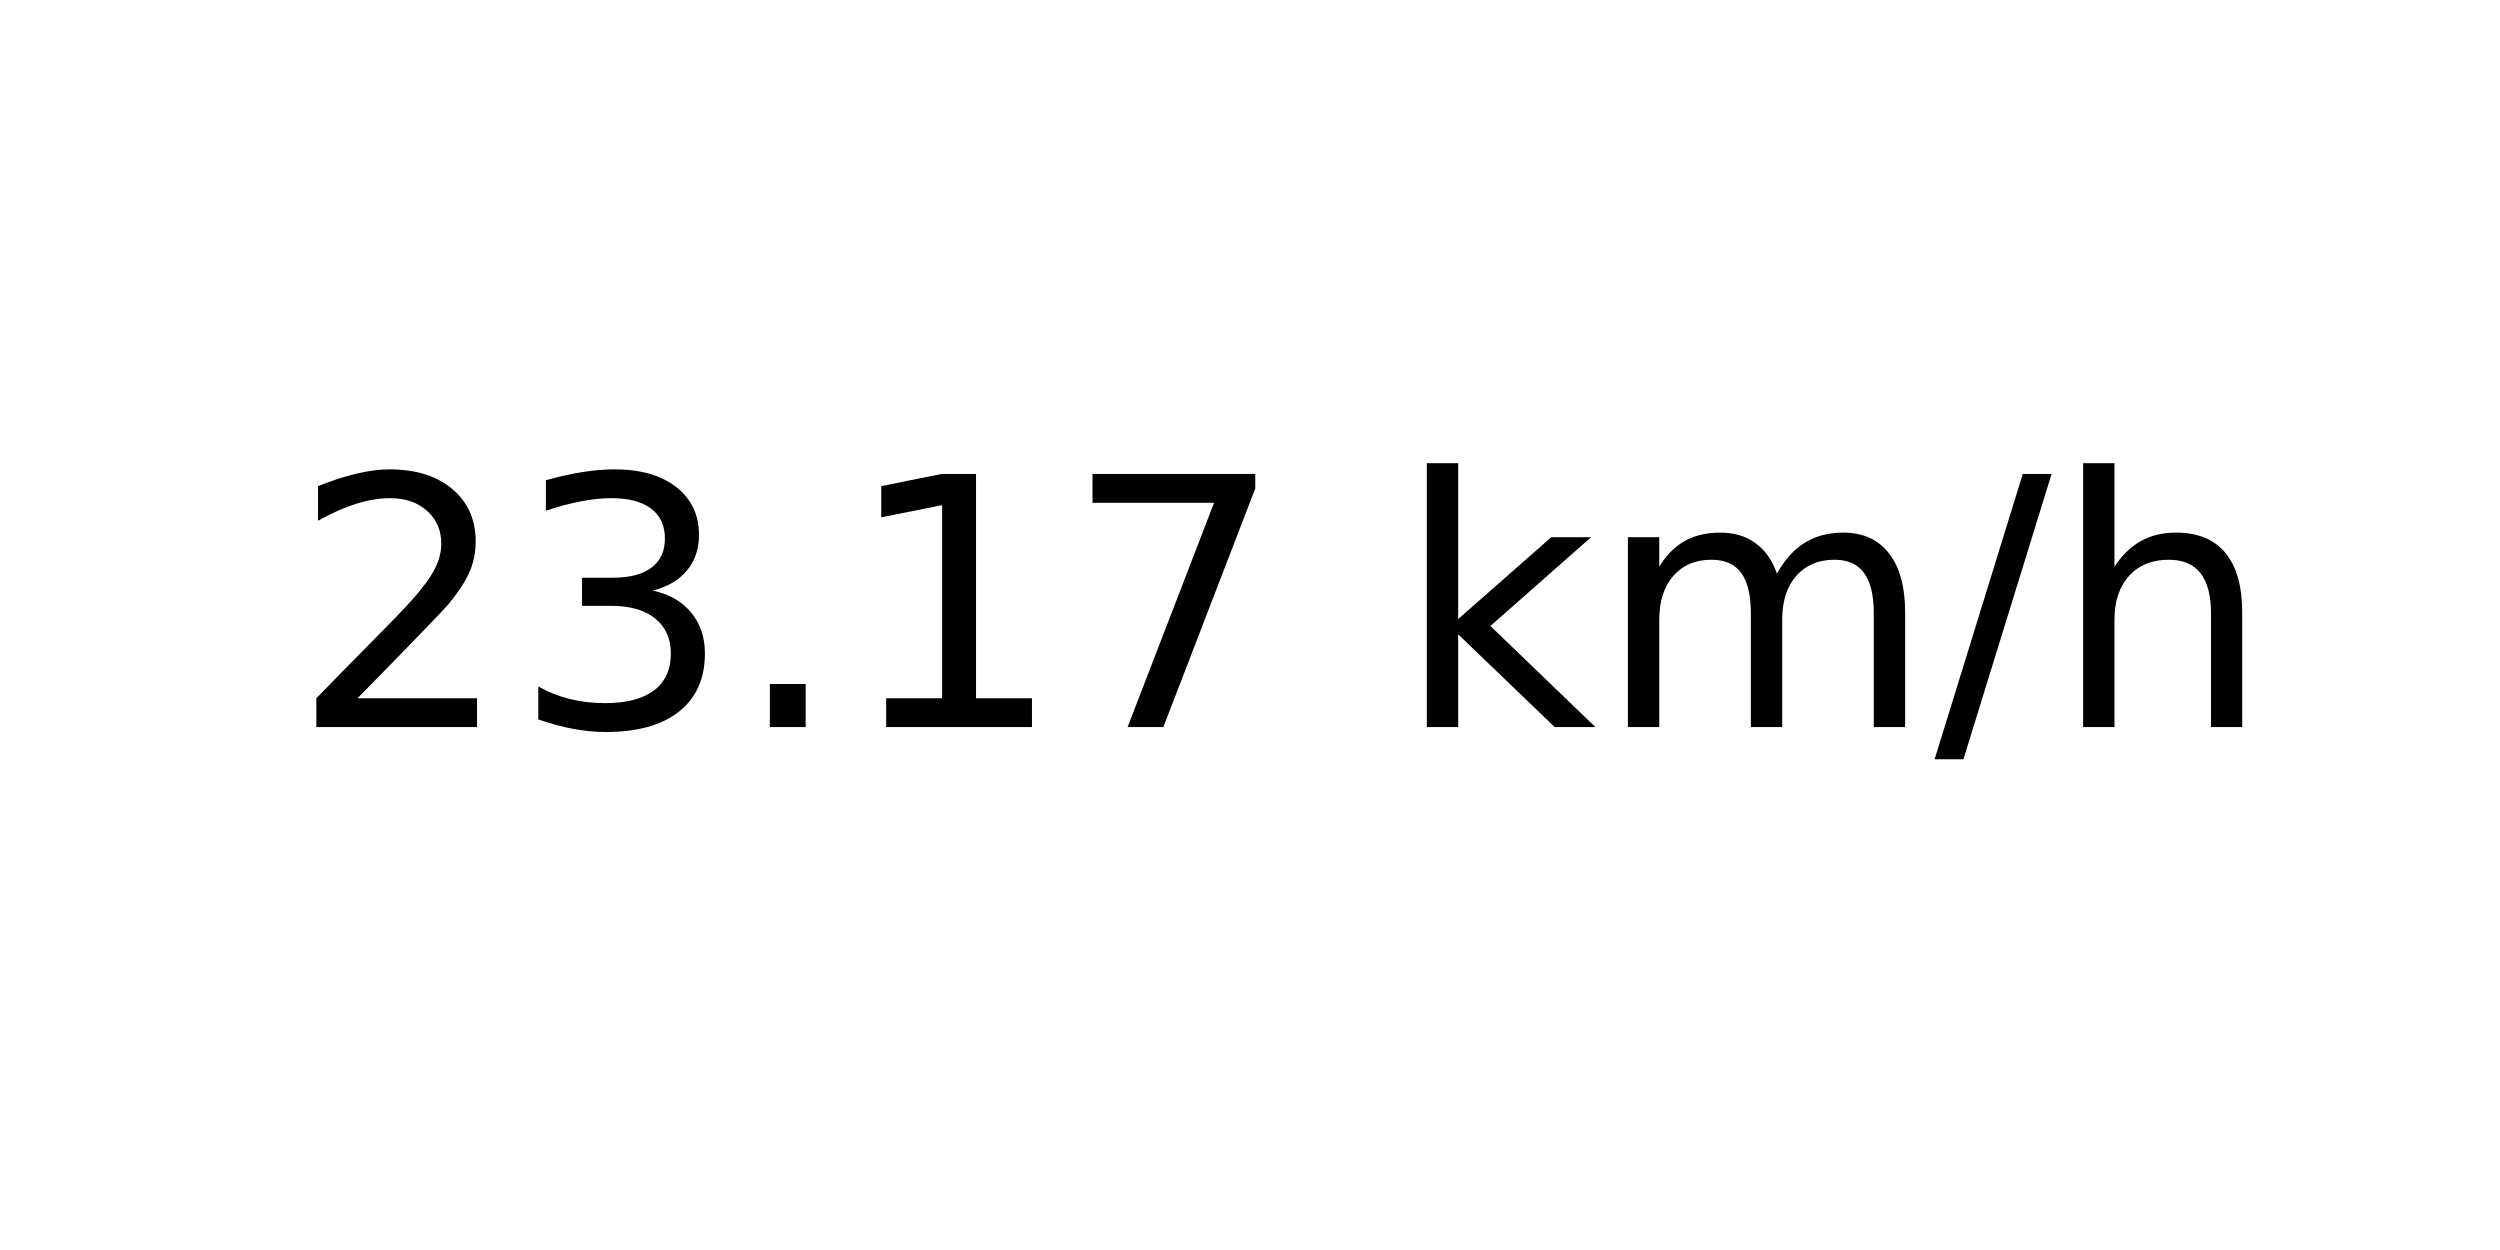
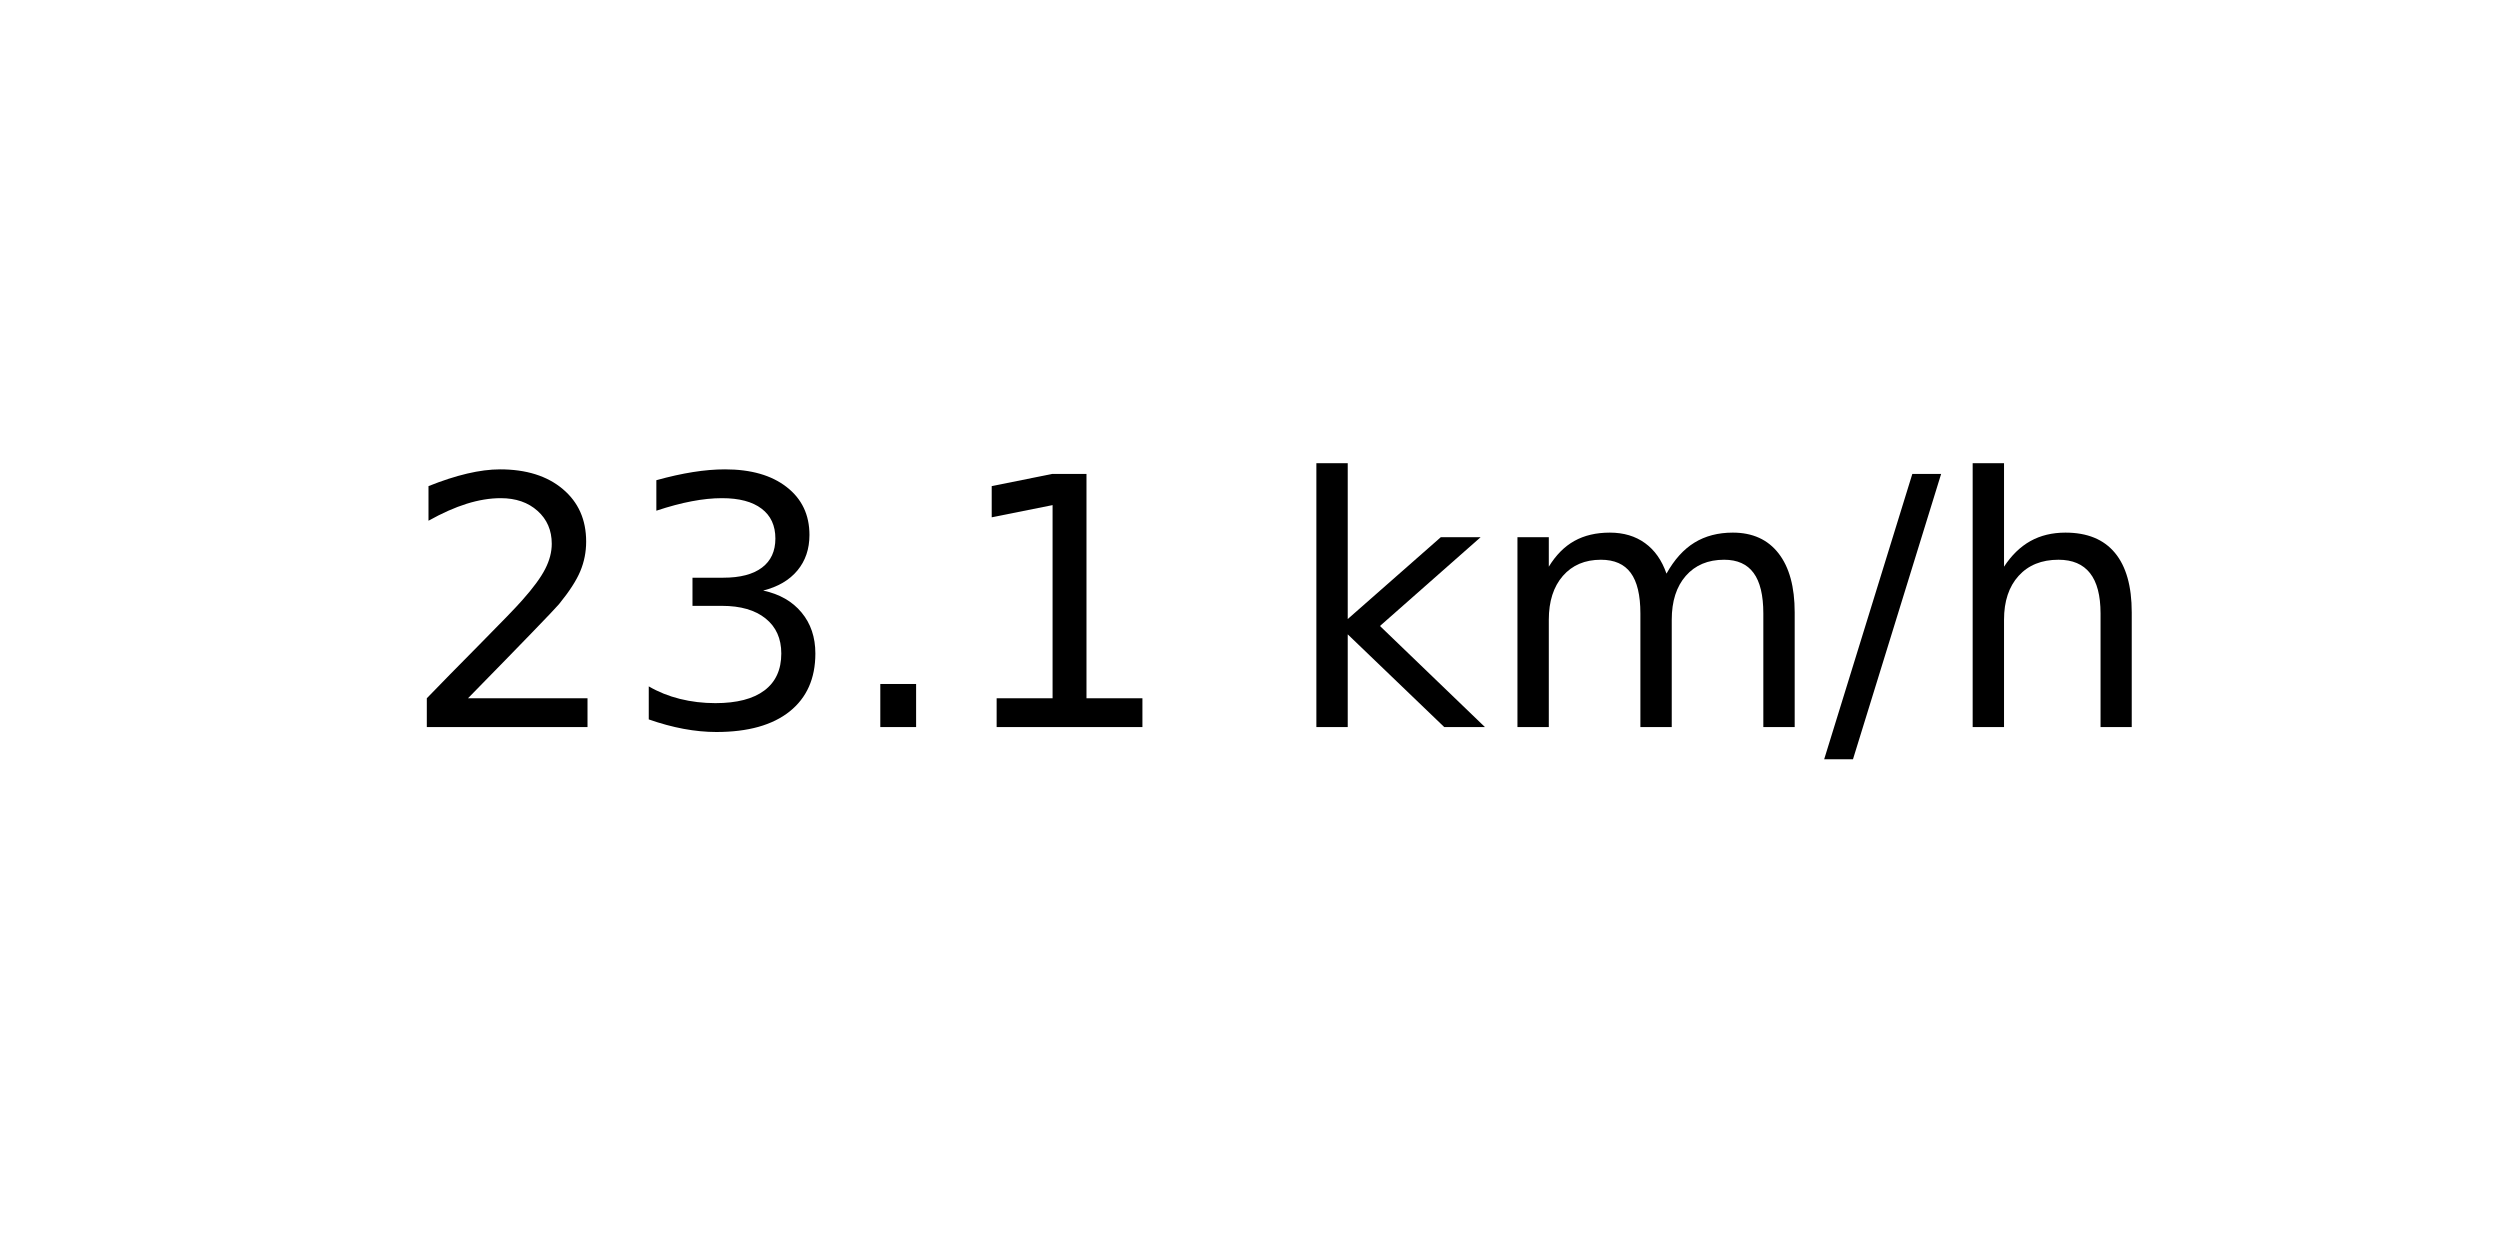
<svg xmlns="http://www.w3.org/2000/svg" xmlns:xlink="http://www.w3.org/1999/xlink" width="72pt" height="36pt" viewBox="0 0 72 36" version="1.1">
  <defs>
    <style type="text/css">*{stroke-linejoin: round; stroke-linecap: butt}</style>
  </defs>
  <g id="figure_1">
    <g id="axes_1">
      <g id="text_1">
-         <g transform="translate(8.378125 20.93937) scale(0.1 -0.1)">
+         <g transform="translate(11.55937 20.93937) scale(0.1 -0.1)">
          <defs>
            <path id="DejaVuSans-32" d="M 1228 531  L 3431 531  L 3431 0  L 469 0  L 469 531  Q 828 903 1448 1529  Q 2069 2156 2228 2338  Q 2531 2678 2651 2914  Q 2772 3150 2772 3378  Q 2772 3750 2511 3984  Q 2250 4219 1831 4219  Q 1534 4219 1204 4116  Q 875 4013 500 3803  L 500 4441  Q 881 4594 1212 4672  Q 1544 4750 1819 4750  Q 2544 4750 2975 4387  Q 3406 4025 3406 3419  Q 3406 3131 3298 2873  Q 3191 2616 2906 2266  Q 2828 2175 2409 1742  Q 1991 1309 1228 531  z " transform="scale(0.015625)" />
            <path id="DejaVuSans-33" d="M 2597 2516  Q 3050 2419 3304 2112  Q 3559 1806 3559 1356  Q 3559 666 3084 287  Q 2609 -91 1734 -91  Q 1441 -91 1130 -33  Q 819 25 488 141  L 488 750  Q 750 597 1062 519  Q 1375 441 1716 441  Q 2309 441 2620 675  Q 2931 909 2931 1356  Q 2931 1769 2642 2001  Q 2353 2234 1838 2234  L 1294 2234  L 1294 2753  L 1863 2753  Q 2328 2753 2575 2939  Q 2822 3125 2822 3475  Q 2822 3834 2567 4026  Q 2313 4219 1838 4219  Q 1578 4219 1281 4162  Q 984 4106 628 3988  L 628 4550  Q 988 4650 1302 4700  Q 1616 4750 1894 4750  Q 2613 4750 3031 4423  Q 3450 4097 3450 3541  Q 3450 3153 3228 2886  Q 3006 2619 2597 2516  z " transform="scale(0.015625)" />
            <path id="DejaVuSans-2e" d="M 684 794  L 1344 794  L 1344 0  L 684 0  L 684 794  z " transform="scale(0.015625)" />
            <path id="DejaVuSans-31" d="M 794 531  L 1825 531  L 1825 4091  L 703 3866  L 703 4441  L 1819 4666  L 2450 4666  L 2450 531  L 3481 531  L 3481 0  L 794 0  L 794 531  z " transform="scale(0.015625)" />
-             <path id="DejaVuSans-37" d="M 525 4666  L 3525 4666  L 3525 4397  L 1831 0  L 1172 0  L 2766 4134  L 525 4134  L 525 4666  z " transform="scale(0.015625)" />
            <path id="DejaVuSans-20" transform="scale(0.015625)" />
            <path id="DejaVuSans-6b" d="M 581 4863  L 1159 4863  L 1159 1991  L 2875 3500  L 3609 3500  L 1753 1863  L 3688 0  L 2938 0  L 1159 1709  L 1159 0  L 581 0  L 581 4863  z " transform="scale(0.015625)" />
            <path id="DejaVuSans-6d" d="M 3328 2828  Q 3544 3216 3844 3400  Q 4144 3584 4550 3584  Q 5097 3584 5394 3201  Q 5691 2819 5691 2113  L 5691 0  L 5113 0  L 5113 2094  Q 5113 2597 4934 2840  Q 4756 3084 4391 3084  Q 3944 3084 3684 2787  Q 3425 2491 3425 1978  L 3425 0  L 2847 0  L 2847 2094  Q 2847 2600 2669 2842  Q 2491 3084 2119 3084  Q 1678 3084 1418 2786  Q 1159 2488 1159 1978  L 1159 0  L 581 0  L 581 3500  L 1159 3500  L 1159 2956  Q 1356 3278 1631 3431  Q 1906 3584 2284 3584  Q 2666 3584 2933 3390  Q 3200 3197 3328 2828  z " transform="scale(0.015625)" />
            <path id="DejaVuSans-2f" d="M 1625 4666  L 2156 4666  L 531 -594  L 0 -594  L 1625 4666  z " transform="scale(0.015625)" />
            <path id="DejaVuSans-68" d="M 3513 2113  L 3513 0  L 2938 0  L 2938 2094  Q 2938 2591 2744 2837  Q 2550 3084 2163 3084  Q 1697 3084 1428 2787  Q 1159 2491 1159 1978  L 1159 0  L 581 0  L 581 4863  L 1159 4863  L 1159 2956  Q 1366 3272 1645 3428  Q 1925 3584 2291 3584  Q 2894 3584 3203 3211  Q 3513 2838 3513 2113  z " transform="scale(0.015625)" />
          </defs>
          <use xlink:href="#DejaVuSans-32" />
          <use xlink:href="#DejaVuSans-33" x="63.623" />
          <use xlink:href="#DejaVuSans-2e" x="127.246" />
          <use xlink:href="#DejaVuSans-31" x="159.033" />
-           <use xlink:href="#DejaVuSans-37" x="222.656" />
-           <use xlink:href="#DejaVuSans-20" x="286.279" />
-           <use xlink:href="#DejaVuSans-6b" x="318.066" />
-           <use xlink:href="#DejaVuSans-6d" x="375.977" />
-           <use xlink:href="#DejaVuSans-2f" x="473.389" />
-           <use xlink:href="#DejaVuSans-68" x="507.08" />
+           <use xlink:href="#DejaVuSans-20" x="222.656" />
+           <use xlink:href="#DejaVuSans-6b" x="254.443" />
+           <use xlink:href="#DejaVuSans-6d" x="312.354" />
+           <use xlink:href="#DejaVuSans-2f" x="409.766" />
+           <use xlink:href="#DejaVuSans-68" x="443.457" />
        </g>
      </g>
    </g>
  </g>
</svg>
